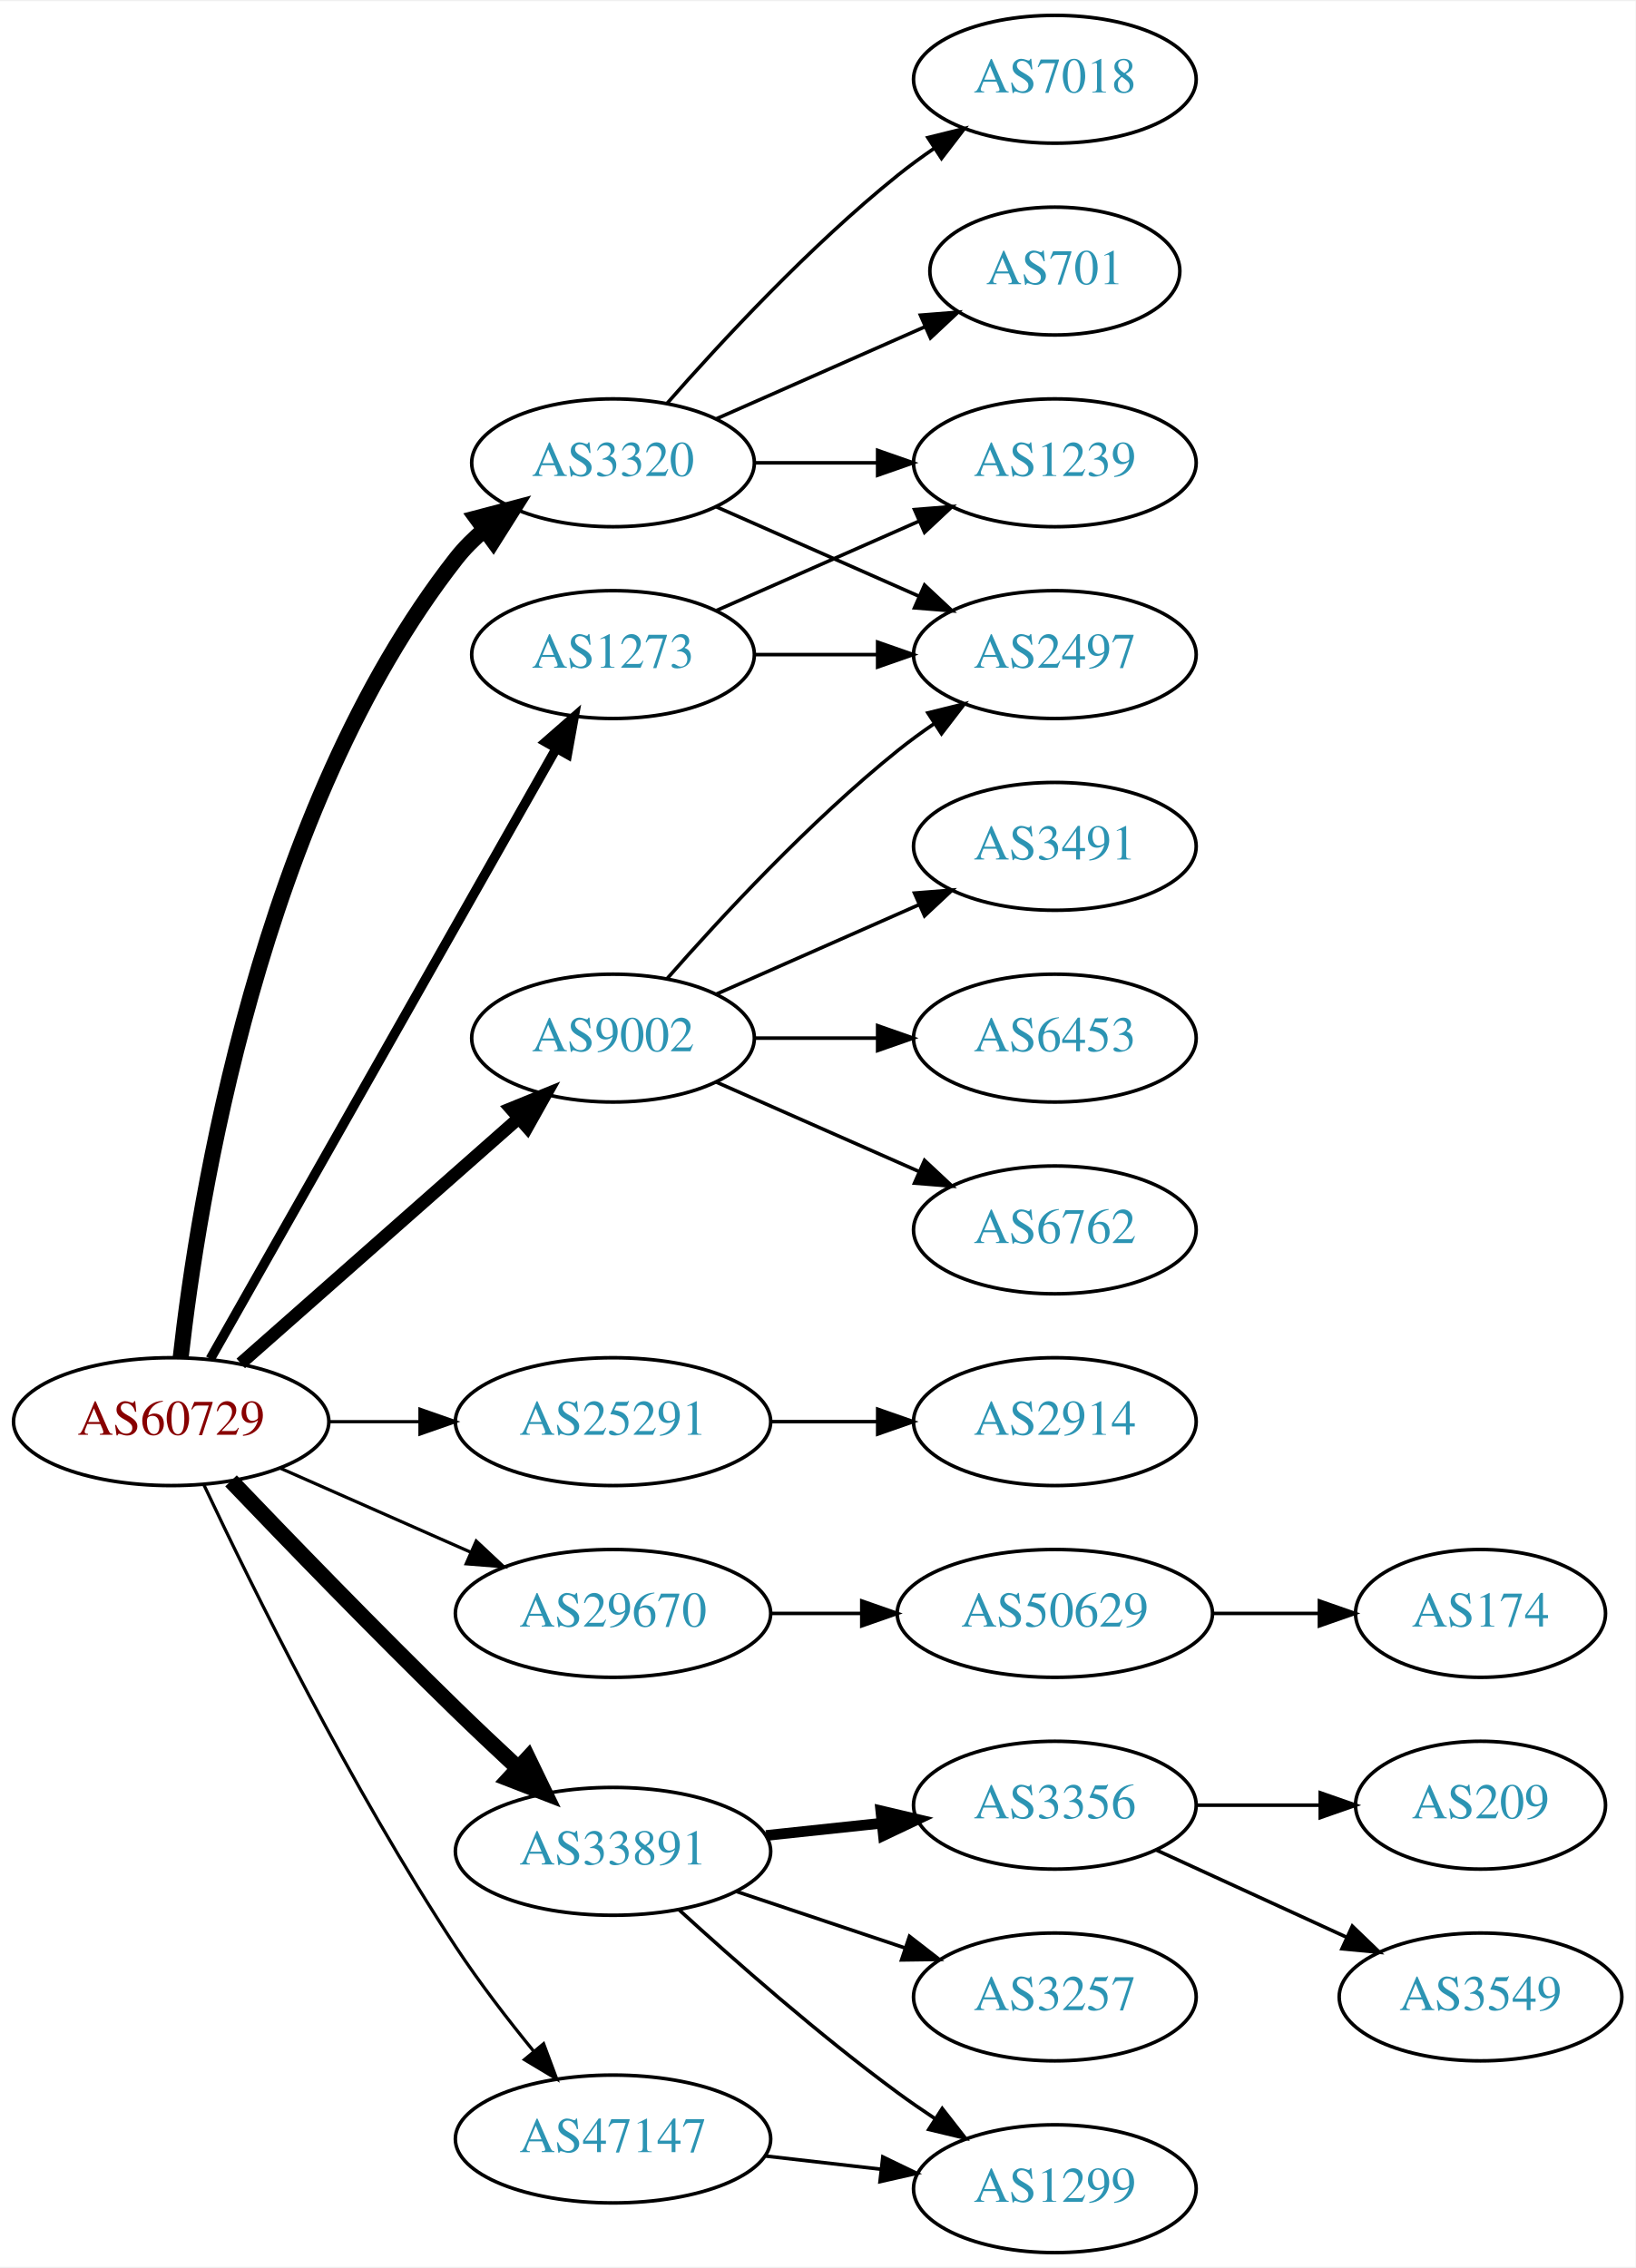
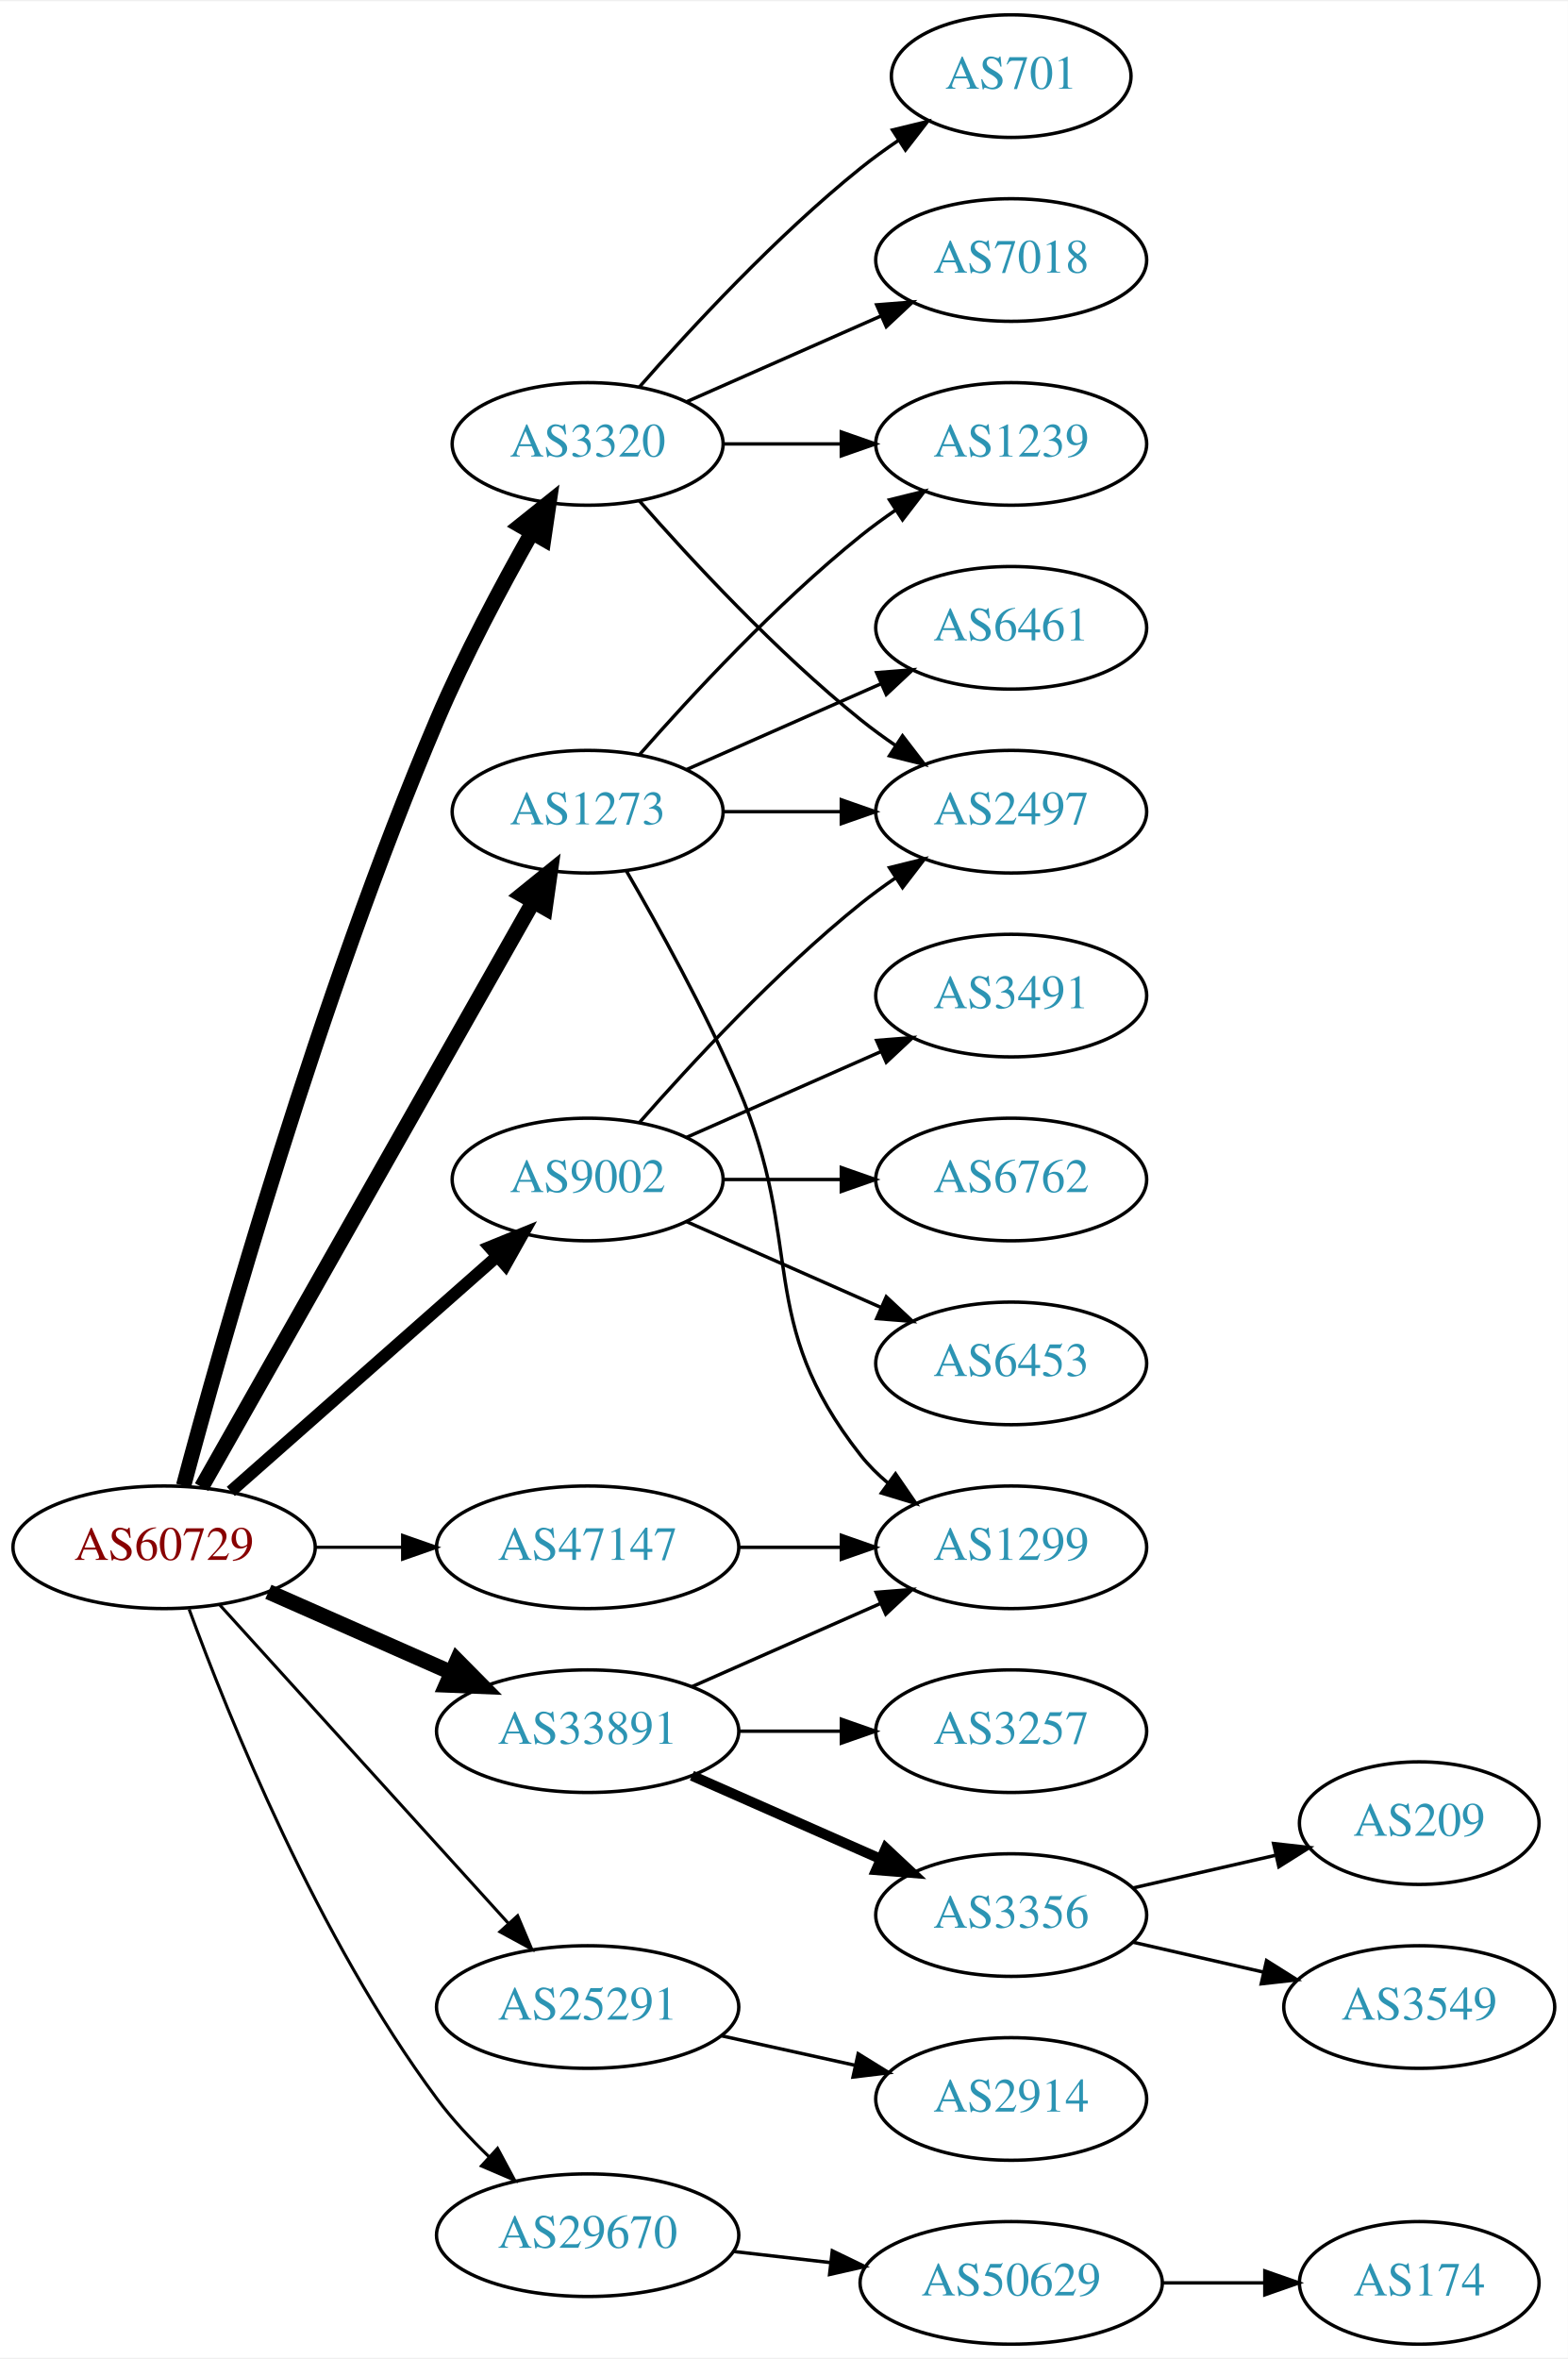
- <svg xmlns="http://www.w3.org/2000/svg" xmlns:xlink="http://www.w3.org/1999/xlink" width="460pt" height="638pt" viewBox="0.00 0.00 460.47 638.00">
-   <g id="graph0" class="graph" transform="scale(1 1) rotate(0) translate(4 634)">
-     <polygon fill="white" stroke="none" points="-4,4 -4,-634 456.469,-634 456.469,4 -4,4" />
+ <svg xmlns="http://www.w3.org/2000/svg" xmlns:xlink="http://www.w3.org/1999/xlink" width="460pt" height="692pt" viewBox="0.00 0.00 460.47 692.00">
+   <g id="graph0" class="graph" transform="scale(1 1) rotate(0) translate(4 688)">
+     <polygon fill="white" stroke="none" points="-4,4 -4,-688 456.469,-688 456.469,4 -4,4" />
    <g id="node1" class="node">
      <g id="a_node1">
        <a xlink:href="/asn/60729" xlink:title="AS60729 ~ Zwiebelfreunde e.V. [AT]">
          <ellipse fill="#ffffff" stroke="black" cx="44.196" cy="-234" rx="44.393" ry="18" />
          <text text-anchor="middle" x="44.196" y="-230.3" font-family="Times,serif" font-size="14.00" fill="#880000">AS60729</text>
        </a>
      </g>
    </g>
    <g id="node2" class="node">
      <g id="a_node2">
        <a xlink:href="/asn/1273" xlink:title="AS1273 ~ Vodafone Group PLC [EU]">
          <ellipse fill="#ffffff" stroke="black" cx="168.588" cy="-450" rx="39.794" ry="18" />
          <text text-anchor="middle" x="168.588" y="-446.3" font-family="Times,serif" font-size="14.00" fill="#2c94b3">AS1273</text>
        </a>
      </g>
    </g>
    <g id="edge1" class="edge">
-       <path fill="none" stroke="black" stroke-width="2.7" d="M55.212,-251.676C76.692,-289.584 127.285,-378.873 152.606,-423.559" />
-       <polygon fill="black" stroke="black" stroke-width="2.7" points="149.631,-425.408 157.606,-432.383 155.721,-421.957 149.631,-425.408" />
+       <path fill="none" stroke="black" stroke-width="4.5" d="M55.212,-251.676C76.692,-289.584 127.285,-378.873 152.606,-423.559" />
+       <polygon fill="black" stroke="black" stroke-width="4.5" points="149.25,-425.623 157.606,-432.383 156.101,-421.741 149.25,-425.623" />
    </g>
    <g id="node3" class="node">
      <g id="a_node3">
        <a xlink:href="/asn/3320" xlink:title="AS3320 ~ DTAG [DE]">
-           <ellipse fill="#ffffff" stroke="black" cx="168.588" cy="-504" rx="39.794" ry="18" />
-           <text text-anchor="middle" x="168.588" y="-500.3" font-family="Times,serif" font-size="14.00" fill="#2c94b3">AS3320</text>
+           <ellipse fill="#ffffff" stroke="black" cx="168.588" cy="-558" rx="39.794" ry="18" />
+           <text text-anchor="middle" x="168.588" y="-554.3" font-family="Times,serif" font-size="14.00" fill="#2c94b3">AS3320</text>
        </a>
      </g>
    </g>
    <g id="edge2" class="edge">
-       <path fill="none" stroke="black" stroke-width="4.5" d="M46.875,-252.129C51.706,-295.368 69.047,-406.216 124.392,-477 126.707,-479.961 129.444,-482.683 132.399,-485.164" />
-       <polygon fill="black" stroke="black" stroke-width="4.5" points="130.197,-488.431 140.59,-491.165 134.851,-482.079 130.197,-488.431" />
+       <path fill="none" stroke="black" stroke-width="4.5" d="M49.917,-252.075C60.847,-292.962 89.631,-395.349 124.392,-477 132.405,-495.822 143.243,-516.133 152.057,-531.708" />
+       <polygon fill="black" stroke="black" stroke-width="4.5" points="148.848,-534.026 157.241,-540.738 155.677,-530.105 148.848,-534.026" />
    </g>
    <g id="node4" class="node">
      <g id="a_node4">
        <a xlink:href="/asn/9002" xlink:title="AS9002 ~ RETN Limited [EU]">
          <ellipse fill="#ffffff" stroke="black" cx="168.588" cy="-342" rx="39.794" ry="18" />
          <text text-anchor="middle" x="168.588" y="-338.3" font-family="Times,serif" font-size="14.00" fill="#2c94b3">AS9002</text>
        </a>
      </g>
    </g>
    <g id="edge3" class="edge">
      <path fill="none" stroke="black" stroke-width="3.6" d="M63.785,-250.403C84.602,-268.772 118.478,-298.665 141.838,-319.278" />
      <polygon fill="black" stroke="black" stroke-width="3.6" points="139.809,-322.156 149.623,-326.148 144.441,-316.907 139.809,-322.156" />
    </g>
    <g id="node5" class="node">
      <g id="a_node5">
        <a xlink:href="/asn/25291" xlink:title="AS25291 ~ SysEleven GmbH [DE]">
-           <ellipse fill="#ffffff" stroke="black" cx="168.588" cy="-234" rx="44.393" ry="18" />
-           <text text-anchor="middle" x="168.588" y="-230.3" font-family="Times,serif" font-size="14.00" fill="#2c94b3">AS25291</text>
+           <ellipse fill="#ffffff" stroke="black" cx="168.588" cy="-99" rx="44.393" ry="18" />
+           <text text-anchor="middle" x="168.588" y="-95.3" font-family="Times,serif" font-size="14.00" fill="#2c94b3">AS25291</text>
        </a>
      </g>
    </g>
    <g id="edge4" class="edge">
-       <path fill="none" stroke="black" stroke-width="0.9" d="M88.692,-234C96.898,-234 105.569,-234 114.041,-234" />
-       <polygon fill="black" stroke="black" stroke-width="0.9" points="114.233,-237.5 124.233,-234 114.233,-230.5 114.233,-237.5" />
+       <path fill="none" stroke="black" stroke-width="0.9" d="M60.45,-217.175C81.796,-193.63 120.718,-150.698 145.31,-123.574" />
+       <polygon fill="black" stroke="black" stroke-width="0.9" points="148.019,-125.796 152.142,-116.037 142.833,-121.095 148.019,-125.796" />
    </g>
    <g id="node6" class="node">
      <g id="a_node6">
        <a xlink:href="/asn/29670" xlink:title="AS29670 ~ Individual Network Berlin e.V. [DE]">
-           <ellipse fill="#ffffff" stroke="black" cx="168.588" cy="-180" rx="44.393" ry="18" />
-           <text text-anchor="middle" x="168.588" y="-176.3" font-family="Times,serif" font-size="14.00" fill="#2c94b3">AS29670</text>
+           <ellipse fill="#ffffff" stroke="black" cx="168.588" cy="-32" rx="44.393" ry="18" />
+           <text text-anchor="middle" x="168.588" y="-28.3" font-family="Times,serif" font-size="14.00" fill="#2c94b3">AS29670</text>
        </a>
      </g>
    </g>
    <g id="edge5" class="edge">
-       <path fill="none" stroke="black" stroke-width="0.9" d="M74.824,-220.928C90.941,-213.817 111.081,-204.931 128.473,-197.258" />
-       <polygon fill="black" stroke="black" stroke-width="0.9" points="130.073,-200.378 137.809,-193.139 127.247,-193.973 130.073,-200.378" />
+       <path fill="none" stroke="black" stroke-width="0.9" d="M51.559,-215.78C63.028,-184.461 89.28,-119.234 124.392,-72 128.836,-66.022 134.25,-60.206 139.722,-54.945" />
+       <polygon fill="black" stroke="black" stroke-width="0.9" points="142.128,-57.488 147.134,-48.15 137.398,-52.328 142.128,-57.488" />
    </g>
    <g id="node7" class="node">
      <g id="a_node7">
        <a xlink:href="/asn/33891" xlink:title="AS33891 ~ CORE-BACKBONE GMBH GLOBAL NETWORK [DE]">
-           <ellipse fill="#ffffff" stroke="black" cx="168.588" cy="-113" rx="44.393" ry="18" />
-           <text text-anchor="middle" x="168.588" y="-109.3" font-family="Times,serif" font-size="14.00" fill="#2c94b3">AS33891</text>
+           <ellipse fill="#ffffff" stroke="black" cx="168.588" cy="-180" rx="44.393" ry="18" />
+           <text text-anchor="middle" x="168.588" y="-176.3" font-family="Times,serif" font-size="14.00" fill="#2c94b3">AS33891</text>
        </a>
      </g>
    </g>
    <g id="edge6" class="edge">
-       <path fill="none" stroke="black" stroke-width="4.5" d="M61.038,-217.319C76.859,-200.774 101.982,-174.81 124.392,-153 129.931,-147.609 135.968,-141.913 141.724,-136.561" />
-       <polygon fill="black" stroke="black" stroke-width="4.5" points="144.652,-139.217 149.326,-129.54 139.309,-133.432 144.652,-139.217" />
+       <path fill="none" stroke="black" stroke-width="4.5" d="M74.824,-220.928C90.941,-213.817 111.081,-204.931 128.473,-197.258" />
+       <polygon fill="black" stroke="black" stroke-width="4.5" points="130.249,-200.778 137.809,-193.139 127.071,-193.573 130.249,-200.778" />
    </g>
    <g id="node8" class="node">
      <g id="a_node8">
        <a xlink:href="/asn/47147" xlink:title="AS47147 ~ ANEXIA Internetdienstleistungs GmbH [AT]">
-           <ellipse fill="#ffffff" stroke="black" cx="168.588" cy="-32" rx="44.393" ry="18" />
-           <text text-anchor="middle" x="168.588" y="-28.3" font-family="Times,serif" font-size="14.00" fill="#2c94b3">AS47147</text>
+           <ellipse fill="#ffffff" stroke="black" cx="168.588" cy="-234" rx="44.393" ry="18" />
+           <text text-anchor="middle" x="168.588" y="-230.3" font-family="Times,serif" font-size="14.00" fill="#2c94b3">AS47147</text>
        </a>
      </g>
    </g>
    <g id="edge7" class="edge">
-       <path fill="none" stroke="black" stroke-width="0.9" d="M53.461,-216.087C66.874,-187.636 94.871,-130.763 124.392,-86 130.971,-76.025 138.963,-65.644 146.276,-56.68" />
-       <polygon fill="black" stroke="black" stroke-width="0.9" points="149.043,-58.827 152.741,-48.899 143.658,-54.354 149.043,-58.827" />
+       <path fill="none" stroke="black" stroke-width="0.9" d="M88.692,-234C96.898,-234 105.569,-234 114.041,-234" />
+       <polygon fill="black" stroke="black" stroke-width="0.9" points="114.233,-237.5 124.233,-234 114.233,-230.5 114.233,-237.5" />
    </g>
    <g id="node9" class="node">
      <g id="a_node9">
        <a xlink:href="/asn/2497" xlink:title="AS2497 ~ Internet Initiative Japan Inc. [JP]">
          <ellipse fill="#ffffff" stroke="black" cx="292.98" cy="-450" rx="39.794" ry="18" />
          <text text-anchor="middle" x="292.98" y="-446.3" font-family="Times,serif" font-size="14.00" fill="#2c94b3">AS2497</text>
        </a>
      </g>
    </g>
    <g id="edge8" class="edge">
      <path fill="none" stroke="black" d="M208.314,-450C219.252,-450 231.303,-450 242.769,-450" />
      <polygon fill="black" stroke="black" points="243.087,-453.5 253.087,-450 243.087,-446.5 243.087,-453.5" />
    </g>
    <g id="node10" class="node">
      <g id="a_node10">
-         <a xlink:href="/asn/1239" xlink:title="AS1239 ~ Sprint [US]">
+         <a xlink:href="/asn/6461" xlink:title="AS6461 ~ Zayo Bandwidth [US]">
          <ellipse fill="#ffffff" stroke="black" cx="292.98" cy="-504" rx="39.794" ry="18" />
-           <text text-anchor="middle" x="292.98" y="-500.3" font-family="Times,serif" font-size="14.00" fill="#2c94b3">AS1239</text>
+           <text text-anchor="middle" x="292.98" y="-500.3" font-family="Times,serif" font-size="14.00" fill="#2c94b3">AS6461</text>
        </a>
      </g>
    </g>
    <g id="edge9" class="edge">
      <path fill="none" stroke="black" d="M197.667,-462.389C214.615,-469.866 236.413,-479.483 254.782,-487.588" />
      <polygon fill="black" stroke="black" points="253.47,-490.834 264.032,-491.669 256.296,-484.43 253.47,-490.834" />
    </g>
-     <g id="edge11" class="edge">
-       <path fill="none" stroke="black" d="M197.667,-491.611C214.615,-484.134 236.413,-474.517 254.782,-466.412" />
-       <polygon fill="black" stroke="black" points="256.296,-469.57 264.032,-462.331 253.47,-463.166 256.296,-469.57" />
-     </g>
-     <g id="edge13" class="edge">
-       <path fill="none" stroke="black" d="M208.314,-504C219.252,-504 231.303,-504 242.769,-504" />
-       <polygon fill="black" stroke="black" points="243.087,-507.5 253.087,-504 243.087,-500.5 243.087,-507.5" />
-     </g>
    <g id="node11" class="node">
      <g id="a_node11">
+         <a xlink:href="/asn/1299" xlink:title="AS1299 ~ Telia Carrier [EU]">
+           <ellipse fill="#ffffff" stroke="black" cx="292.98" cy="-234" rx="39.794" ry="18" />
+           <text text-anchor="middle" x="292.98" y="-230.3" font-family="Times,serif" font-size="14.00" fill="#2c94b3">AS1299</text>
+         </a>
+       </g>
+     </g>
+     <g id="edge10" class="edge">
+       <path fill="none" stroke="black" d="M179.9,-432.723C189.254,-416.603 203.032,-391.696 212.784,-369 232.759,-322.513 217.486,-300.754 248.784,-261 251.109,-258.047 253.853,-255.33 256.812,-252.853" />
+       <polygon fill="black" stroke="black" points="259.005,-255.585 265.009,-246.855 254.872,-249.936 259.005,-255.585" />
+     </g>
+     <g id="node12" class="node">
+       <g id="a_node12">
+         <a xlink:href="/asn/1239" xlink:title="AS1239 ~ Sprint [US]">
+           <ellipse fill="#ffffff" stroke="black" cx="292.98" cy="-558" rx="39.794" ry="18" />
+           <text text-anchor="middle" x="292.98" y="-554.3" font-family="Times,serif" font-size="14.00" fill="#2c94b3">AS1239</text>
+         </a>
+       </g>
+     </g>
+     <g id="edge11" class="edge">
+       <path fill="none" stroke="black" d="M183.74,-466.663C198.842,-483.894 223.963,-511.024 248.784,-531 252.04,-533.62 255.565,-536.192 259.149,-538.646" />
+       <polygon fill="black" stroke="black" points="257.237,-541.577 267.522,-544.121 261.068,-535.719 257.237,-541.577" />
+     </g>
+     <g id="edge12" class="edge">
+       <path fill="none" stroke="black" d="M183.74,-541.337C198.842,-524.106 223.963,-496.976 248.784,-477 252.04,-474.38 255.565,-471.808 259.149,-469.354" />
+       <polygon fill="black" stroke="black" points="261.068,-472.281 267.522,-463.879 257.237,-466.423 261.068,-472.281" />
+     </g>
+     <g id="edge14" class="edge">
+       <path fill="none" stroke="black" d="M208.314,-558C219.252,-558 231.303,-558 242.769,-558" />
+       <polygon fill="black" stroke="black" points="243.087,-561.5 253.087,-558 243.087,-554.5 243.087,-561.5" />
+     </g>
+     <g id="node13" class="node">
+       <g id="a_node13">
        <a xlink:href="/asn/7018" xlink:title="AS7018 ~ AT&amp;T Services, Inc. [US]">
          <ellipse fill="#ffffff" stroke="black" cx="292.98" cy="-612" rx="39.794" ry="18" />
          <text text-anchor="middle" x="292.98" y="-608.3" font-family="Times,serif" font-size="14.00" fill="#2c94b3">AS7018</text>
        </a>
      </g>
    </g>
-     <g id="edge10" class="edge">
-       <path fill="none" stroke="black" d="M183.74,-520.663C198.842,-537.894 223.963,-565.024 248.784,-585 252.04,-587.62 255.565,-590.192 259.149,-592.646" />
-       <polygon fill="black" stroke="black" points="257.237,-595.577 267.522,-598.121 261.068,-589.719 257.237,-595.577" />
-     </g>
-     <g id="node12" class="node">
-       <g id="a_node12">
+     <g id="edge13" class="edge">
+       <path fill="none" stroke="black" d="M197.667,-570.389C214.615,-577.866 236.413,-587.483 254.782,-595.588" />
+       <polygon fill="black" stroke="black" points="253.47,-598.834 264.032,-599.669 256.296,-592.43 253.47,-598.834" />
+     </g>
+     <g id="node14" class="node">
+       <g id="a_node14">
        <a xlink:href="/asn/701" xlink:title="AS701 ~ UUNET [US]">
-           <ellipse fill="#ffffff" stroke="black" cx="292.98" cy="-558" rx="35.194" ry="18" />
-           <text text-anchor="middle" x="292.98" y="-554.3" font-family="Times,serif" font-size="14.00" fill="#2c94b3">AS701</text>
-         </a>
-       </g>
-     </g>
-     <g id="edge12" class="edge">
-       <path fill="none" stroke="black" d="M197.667,-516.389C215.096,-524.078 237.653,-534.031 256.337,-542.274" />
-       <polygon fill="black" stroke="black" points="255.145,-545.573 265.707,-546.408 257.97,-539.169 255.145,-545.573" />
-     </g>
-     <g id="edge16" class="edge">
+           <ellipse fill="#ffffff" stroke="black" cx="292.98" cy="-666" rx="35.194" ry="18" />
+           <text text-anchor="middle" x="292.98" y="-662.3" font-family="Times,serif" font-size="14.00" fill="#2c94b3">AS701</text>
+         </a>
+       </g>
+     </g>
+     <g id="edge15" class="edge">
+       <path fill="none" stroke="black" d="M183.74,-574.663C198.842,-591.894 223.963,-619.024 248.784,-639 252.289,-641.821 256.107,-644.587 259.975,-647.208" />
+       <polygon fill="black" stroke="black" points="258.126,-650.18 268.421,-652.682 261.933,-644.306 258.126,-650.18" />
+     </g>
+     <g id="edge17" class="edge">
      <path fill="none" stroke="black" d="M183.74,-358.663C198.842,-375.894 223.963,-403.024 248.784,-423 252.04,-425.62 255.565,-428.192 259.149,-430.646" />
      <polygon fill="black" stroke="black" points="257.237,-433.577 267.522,-436.121 261.068,-427.719 257.237,-433.577" />
    </g>
-     <g id="node13" class="node">
-       <g id="a_node13">
+     <g id="node15" class="node">
+       <g id="a_node15">
        <a xlink:href="/asn/3491" xlink:title="AS3491 ~ PCCW Global, Inc. [US]">
          <ellipse fill="#ffffff" stroke="black" cx="292.98" cy="-396" rx="39.794" ry="18" />
          <text text-anchor="middle" x="292.98" y="-392.3" font-family="Times,serif" font-size="14.00" fill="#2c94b3">AS3491</text>
        </a>
      </g>
    </g>
-     <g id="edge14" class="edge">
+     <g id="edge16" class="edge">
      <path fill="none" stroke="black" d="M197.667,-354.389C214.615,-361.866 236.413,-371.483 254.782,-379.588" />
      <polygon fill="black" stroke="black" points="253.47,-382.834 264.032,-383.669 256.296,-376.43 253.47,-382.834" />
    </g>
-     <g id="node14" class="node">
-       <g id="a_node14">
-         <a xlink:href="/asn/6453" xlink:title="AS6453 ~ TATA COMMUNICATIONS (AMERICA) INC [US]">
+     <g id="node16" class="node">
+       <g id="a_node16">
+         <a xlink:href="/asn/6762" xlink:title="AS6762 ~ TELECOM ITALIA SPARKLE S.p.A. [IT]">
          <ellipse fill="#ffffff" stroke="black" cx="292.98" cy="-342" rx="39.794" ry="18" />
-           <text text-anchor="middle" x="292.98" y="-338.3" font-family="Times,serif" font-size="14.00" fill="#2c94b3">AS6453</text>
-         </a>
-       </g>
-     </g>
-     <g id="edge15" class="edge">
+           <text text-anchor="middle" x="292.98" y="-338.3" font-family="Times,serif" font-size="14.00" fill="#2c94b3">AS6762</text>
+         </a>
+       </g>
+     </g>
+     <g id="edge18" class="edge">
      <path fill="none" stroke="black" d="M208.314,-342C219.252,-342 231.303,-342 242.769,-342" />
      <polygon fill="black" stroke="black" points="243.087,-345.5 253.087,-342 243.087,-338.5 243.087,-345.5" />
    </g>
-     <g id="node15" class="node">
-       <g id="a_node15">
-         <a xlink:href="/asn/6762" xlink:title="AS6762 ~ TELECOM ITALIA SPARKLE S.p.A. [IT]">
+     <g id="node17" class="node">
+       <g id="a_node17">
+         <a xlink:href="/asn/6453" xlink:title="AS6453 ~ TATA COMMUNICATIONS (AMERICA) INC [US]">
          <ellipse fill="#ffffff" stroke="black" cx="292.98" cy="-288" rx="39.794" ry="18" />
-           <text text-anchor="middle" x="292.98" y="-284.3" font-family="Times,serif" font-size="14.00" fill="#2c94b3">AS6762</text>
-         </a>
-       </g>
-     </g>
-     <g id="edge17" class="edge">
+           <text text-anchor="middle" x="292.98" y="-284.3" font-family="Times,serif" font-size="14.00" fill="#2c94b3">AS6453</text>
+         </a>
+       </g>
+     </g>
+     <g id="edge19" class="edge">
      <path fill="none" stroke="black" d="M197.667,-329.611C214.615,-322.134 236.413,-312.517 254.782,-304.412" />
      <polygon fill="black" stroke="black" points="256.296,-307.57 264.032,-300.331 253.47,-301.166 256.296,-307.57" />
    </g>
-     <g id="node16" class="node">
-       <g id="a_node16">
+     <g id="node18" class="node">
+       <g id="a_node18">
        <a xlink:href="/asn/2914" xlink:title="AS2914 ~ NTT America, Inc. [US]">
-           <ellipse fill="#ffffff" stroke="black" cx="292.98" cy="-234" rx="39.794" ry="18" />
-           <text text-anchor="middle" x="292.98" y="-230.3" font-family="Times,serif" font-size="14.00" fill="#2c94b3">AS2914</text>
-         </a>
-       </g>
-     </g>
-     <g id="edge18" class="edge">
-       <path fill="none" stroke="black" d="M213.084,-234C222.773,-234 233.11,-234 243.002,-234" />
-       <polygon fill="black" stroke="black" points="243.105,-237.5 253.105,-234 243.105,-230.5 243.105,-237.5" />
-     </g>
-     <g id="node17" class="node">
-       <g id="a_node17">
-         <a xlink:href="/asn/50629" xlink:title="AS50629 ~ LWLcom GmbH [DE]">
-           <ellipse fill="#ffffff" stroke="black" cx="292.98" cy="-180" rx="44.393" ry="18" />
-           <text text-anchor="middle" x="292.98" y="-176.3" font-family="Times,serif" font-size="14.00" fill="#2c94b3">AS50629</text>
-         </a>
-       </g>
-     </g>
-     <g id="edge19" class="edge">
-       <path fill="none" stroke="black" d="M213.084,-180C221.29,-180 229.961,-180 238.434,-180" />
-       <polygon fill="black" stroke="black" points="238.625,-183.5 248.625,-180 238.625,-176.5 238.625,-183.5" />
+           <ellipse fill="#ffffff" stroke="black" cx="292.98" cy="-72" rx="39.794" ry="18" />
+           <text text-anchor="middle" x="292.98" y="-68.3" font-family="Times,serif" font-size="14.00" fill="#2c94b3">AS2914</text>
+         </a>
+       </g>
+     </g>
+     <g id="edge20" class="edge">
+       <path fill="none" stroke="black" d="M207.978,-90.531C220.369,-87.798 234.216,-84.743 247.036,-81.915" />
+       <polygon fill="black" stroke="black" points="248.04,-85.278 257.051,-79.706 246.532,-78.442 248.04,-85.278" />
    </g>
    <g id="node19" class="node">
      <g id="a_node19">
+         <a xlink:href="/asn/50629" xlink:title="AS50629 ~ LWLcom GmbH [DE]">
+           <ellipse fill="#ffffff" stroke="black" cx="292.98" cy="-18" rx="44.393" ry="18" />
+           <text text-anchor="middle" x="292.98" y="-14.3" font-family="Times,serif" font-size="14.00" fill="#2c94b3">AS50629</text>
+         </a>
+       </g>
+     </g>
+     <g id="edge21" class="edge">
+       <path fill="none" stroke="black" d="M211.366,-27.221C220.52,-26.174 230.321,-25.053 239.824,-23.966" />
+       <polygon fill="black" stroke="black" points="240.438,-27.419 249.975,-22.805 239.642,-20.464 240.438,-27.419" />
+     </g>
+     <g id="edge24" class="edge">
+       <path fill="none" stroke="black" d="M199.216,-193.072C215.81,-200.393 236.67,-209.597 254.403,-217.421" />
+       <polygon fill="black" stroke="black" points="253.325,-220.77 263.887,-221.605 256.151,-214.366 253.325,-220.77" />
+     </g>
+     <g id="node21" class="node">
+       <g id="a_node21">
        <a xlink:href="/asn/3356" xlink:title="AS3356 ~ Level 3 Parent, LLC [US]">
          <ellipse fill="#ffffff" stroke="black" cx="292.98" cy="-126" rx="39.794" ry="18" />
          <text text-anchor="middle" x="292.98" y="-122.3" font-family="Times,serif" font-size="14.00" fill="#2c94b3">AS3356</text>
        </a>
      </g>
    </g>
-     <g id="edge21" class="edge">
-       <path fill="none" stroke="black" stroke-width="3" d="M211.709,-117.474C222.189,-118.587 233.498,-119.788 244.228,-120.928" />
-       <polygon fill="black" stroke="black" stroke-width="3" points="243.978,-124.421 254.291,-121.997 244.717,-117.46 243.978,-124.421" />
+     <g id="edge23" class="edge">
+       <path fill="none" stroke="black" stroke-width="3" d="M199.216,-166.928C215.81,-159.607 236.67,-150.403 254.403,-142.579" />
+       <polygon fill="black" stroke="black" stroke-width="3" points="256.151,-145.634 263.887,-138.395 253.325,-139.23 256.151,-145.634" />
+     </g>
+     <g id="node22" class="node">
+       <g id="a_node22">
+         <a xlink:href="/asn/3257" xlink:title="AS3257 ~ GTT [DE]">
+           <ellipse fill="#ffffff" stroke="black" cx="292.98" cy="-180" rx="39.794" ry="18" />
+           <text text-anchor="middle" x="292.98" y="-176.3" font-family="Times,serif" font-size="14.00" fill="#2c94b3">AS3257</text>
+         </a>
+       </g>
+     </g>
+     <g id="edge25" class="edge">
+       <path fill="none" stroke="black" d="M213.084,-180C222.773,-180 233.11,-180 243.002,-180" />
+       <polygon fill="black" stroke="black" points="243.105,-183.5 253.105,-180 243.105,-176.5 243.105,-183.5" />
+     </g>
+     <g id="edge28" class="edge">
+       <path fill="none" stroke="black" d="M213.084,-234C222.773,-234 233.11,-234 243.002,-234" />
+       <polygon fill="black" stroke="black" points="243.105,-237.5 253.105,-234 243.105,-230.5 243.105,-237.5" />
    </g>
    <g id="node20" class="node">
      <g id="a_node20">
-         <a xlink:href="/asn/1299" xlink:title="AS1299 ~ Telia Carrier [EU]">
-           <ellipse fill="#ffffff" stroke="black" cx="292.98" cy="-18" rx="39.794" ry="18" />
-           <text text-anchor="middle" x="292.98" y="-14.3" font-family="Times,serif" font-size="14.00" fill="#2c94b3">AS1299</text>
+         <a xlink:href="/asn/174" xlink:title="AS174 ~ Cogent Communications [US]">
+           <ellipse fill="#ffffff" stroke="black" cx="412.823" cy="-18" rx="35.194" ry="18" />
+           <text text-anchor="middle" x="412.823" y="-14.3" font-family="Times,serif" font-size="14.00" fill="#2c94b3">AS174</text>
        </a>
      </g>
    </g>
    <g id="edge22" class="edge">
-       <path fill="none" stroke="black" d="M187.192,-96.53C202.834,-82.232 226.593,-61.319 248.784,-45 252.151,-42.525 255.746,-40.043 259.371,-37.642" />
-       <polygon fill="black" stroke="black" points="261.273,-40.58 267.789,-32.227 257.486,-34.693 261.273,-40.58" />
-     </g>
-     <g id="node21" class="node">
-       <g id="a_node21">
-         <a xlink:href="/asn/3257" xlink:title="AS3257 ~ GTT [DE]">
-           <ellipse fill="#ffffff" stroke="black" cx="292.98" cy="-72" rx="39.794" ry="18" />
-           <text text-anchor="middle" x="292.98" y="-68.3" font-family="Times,serif" font-size="14.00" fill="#2c94b3">AS3257</text>
-         </a>
-       </g>
-     </g>
-     <g id="edge23" class="edge">
-       <path fill="none" stroke="black" d="M203.356,-101.688C217.983,-96.788 235.246,-91.005 250.631,-85.852" />
-       <polygon fill="black" stroke="black" points="252.054,-89.066 260.424,-82.571 249.83,-82.429 252.054,-89.066" />
-     </g>
-     <g id="edge26" class="edge">
-       <path fill="none" stroke="black" d="M211.366,-27.221C221.862,-26.021 233.208,-24.723 243.981,-23.491" />
-       <polygon fill="black" stroke="black" points="244.55,-26.948 254.088,-22.334 243.755,-19.994 244.55,-26.948" />
-     </g>
-     <g id="node18" class="node">
-       <g id="a_node18">
-         <a xlink:href="/asn/174" xlink:title="AS174 ~ Cogent Communications [US]">
-           <ellipse fill="#ffffff" stroke="black" cx="412.823" cy="-180" rx="35.194" ry="18" />
-           <text text-anchor="middle" x="412.823" y="-176.3" font-family="Times,serif" font-size="14.00" fill="#2c94b3">AS174</text>
-         </a>
-       </g>
-     </g>
-     <g id="edge20" class="edge">
-       <path fill="none" stroke="black" d="M337.191,-180C347.04,-180 357.519,-180 367.416,-180" />
-       <polygon fill="black" stroke="black" points="367.468,-183.5 377.468,-180 367.468,-176.5 367.468,-183.5" />
-     </g>
-     <g id="node22" class="node">
-       <g id="a_node22">
-         <a xlink:href="/asn/209" xlink:title="AS209 ~ CenturyLink Communications, LLC [US]">
-           <ellipse fill="#ffffff" stroke="black" cx="412.823" cy="-126" rx="35.194" ry="18" />
-           <text text-anchor="middle" x="412.823" y="-122.3" font-family="Times,serif" font-size="14.00" fill="#2c94b3">AS209</text>
-         </a>
-       </g>
-     </g>
-     <g id="edge24" class="edge">
-       <path fill="none" stroke="black" d="M332.893,-126C343.98,-126 356.139,-126 367.522,-126" />
-       <polygon fill="black" stroke="black" points="367.703,-129.5 377.703,-126 367.703,-122.5 367.703,-129.5" />
+       <path fill="none" stroke="black" d="M337.191,-18C347.04,-18 357.519,-18 367.416,-18" />
+       <polygon fill="black" stroke="black" points="367.468,-21.5 377.468,-18 367.468,-14.5 367.468,-21.5" />
    </g>
    <g id="node23" class="node">
      <g id="a_node23">
        <a xlink:href="/asn/3549" xlink:title="AS3549 ~ Level 3 Parent, LLC [US]">
-           <ellipse fill="#ffffff" stroke="black" cx="412.823" cy="-72" rx="39.794" ry="18" />
-           <text text-anchor="middle" x="412.823" y="-68.3" font-family="Times,serif" font-size="14.00" fill="#2c94b3">AS3549</text>
-         </a>
-       </g>
-     </g>
-     <g id="edge25" class="edge">
-       <path fill="none" stroke="black" d="M321.609,-113.339C337.566,-106.027 357.837,-96.739 375.119,-88.819" />
-       <polygon fill="black" stroke="black" points="376.734,-91.929 384.367,-84.581 373.818,-85.565 376.734,-91.929" />
+           <ellipse fill="#ffffff" stroke="black" cx="412.823" cy="-99" rx="39.794" ry="18" />
+           <text text-anchor="middle" x="412.823" y="-95.3" font-family="Times,serif" font-size="14.00" fill="#2c94b3">AS3549</text>
+         </a>
+       </g>
+     </g>
+     <g id="edge26" class="edge">
+       <path fill="none" stroke="black" d="M328.7,-118.045C340.7,-115.296 354.32,-112.175 367.013,-109.267" />
+       <polygon fill="black" stroke="black" points="367.979,-112.636 376.945,-106.991 366.415,-105.813 367.979,-112.636" />
+     </g>
+     <g id="node24" class="node">
+       <g id="a_node24">
+         <a xlink:href="/asn/209" xlink:title="AS209 ~ CenturyLink Communications, LLC [US]">
+           <ellipse fill="#ffffff" stroke="black" cx="412.823" cy="-153" rx="35.194" ry="18" />
+           <text text-anchor="middle" x="412.823" y="-149.3" font-family="Times,serif" font-size="14.00" fill="#2c94b3">AS209</text>
+         </a>
+       </g>
+     </g>
+     <g id="edge27" class="edge">
+       <path fill="none" stroke="black" d="M328.7,-133.955C341.792,-136.955 356.814,-140.396 370.455,-143.522" />
+       <polygon fill="black" stroke="black" points="370.033,-147.016 380.562,-145.838 371.597,-140.193 370.033,-147.016" />
    </g>
  </g>
</svg>
